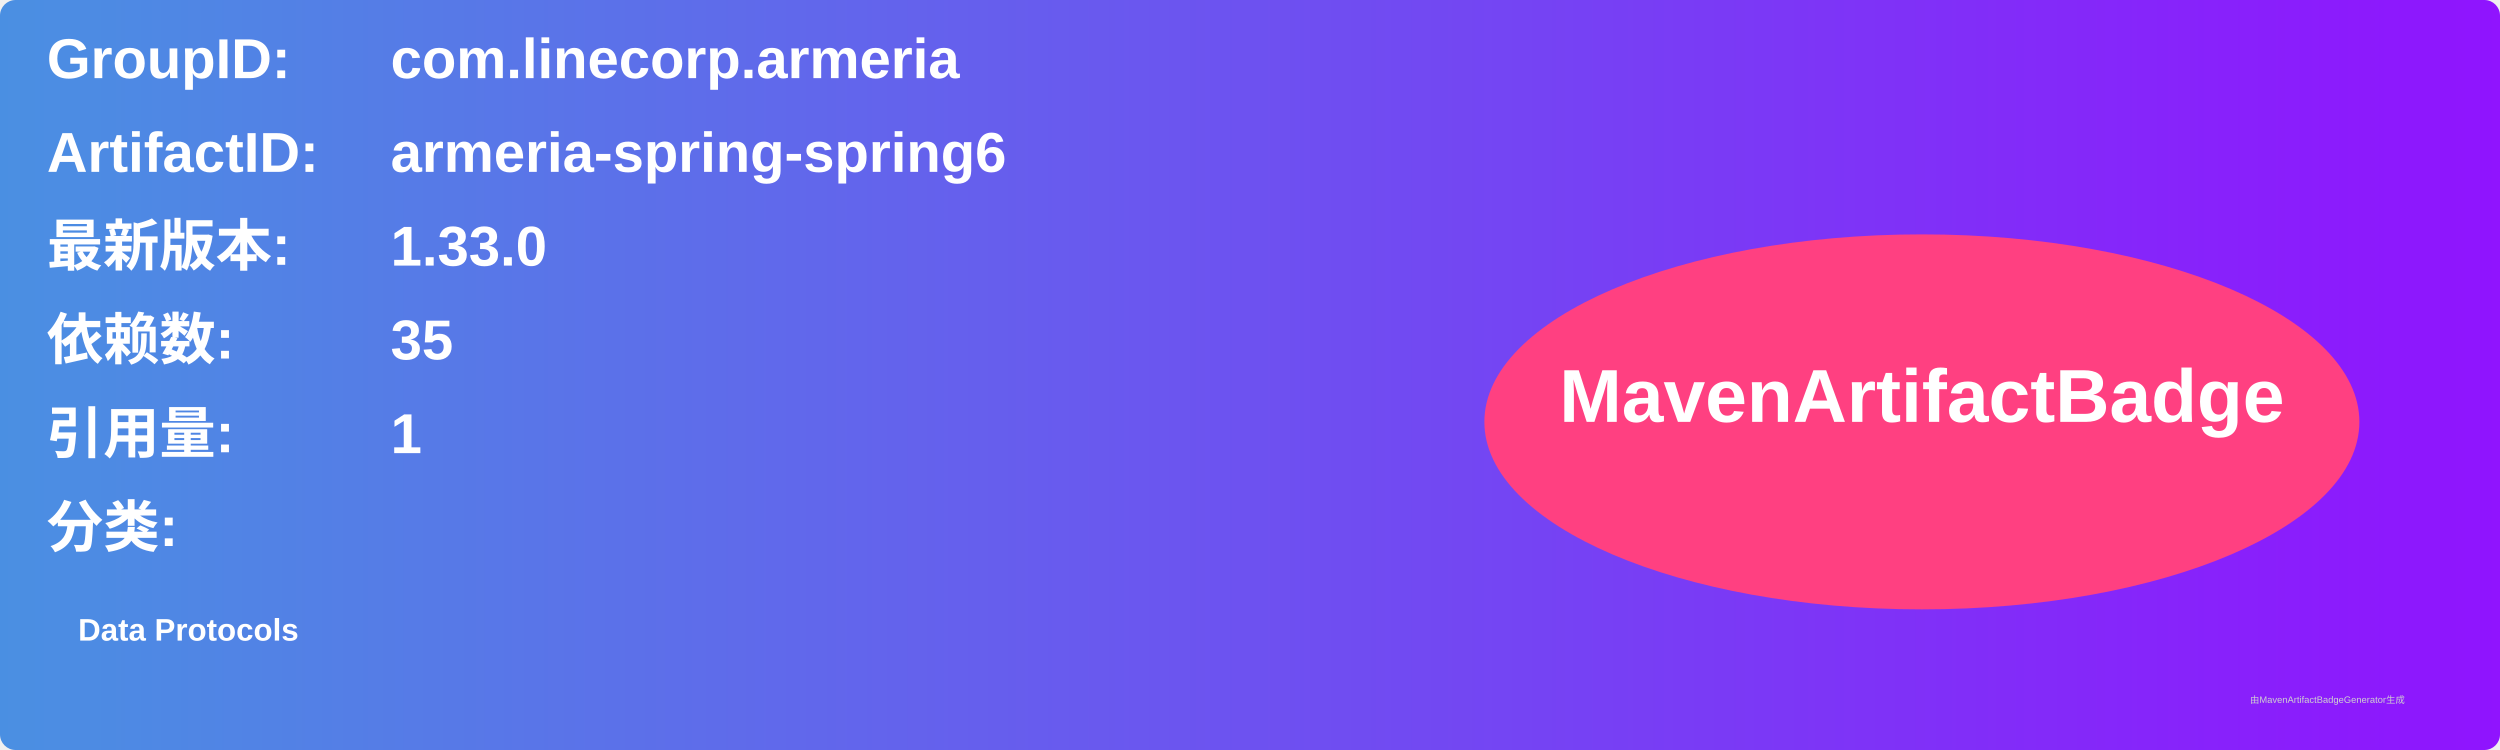
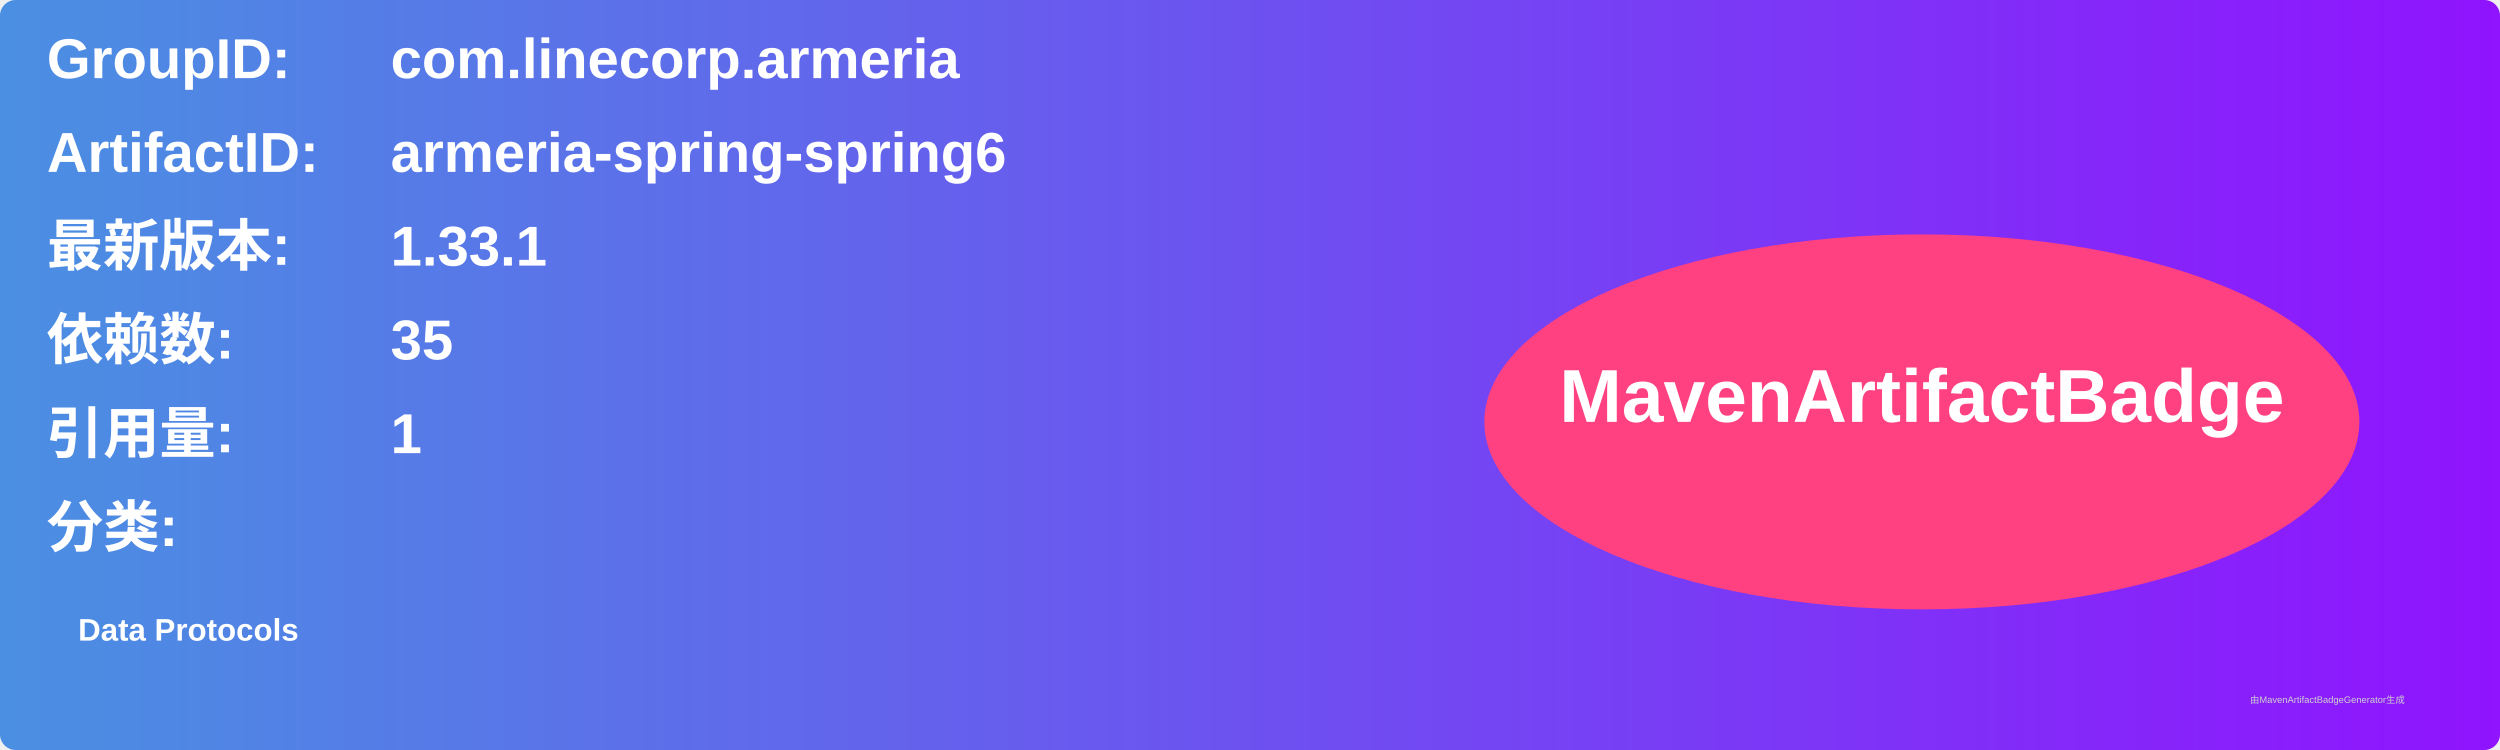
<svg xmlns="http://www.w3.org/2000/svg" width="800" height="240" viewBox="0 0 800 240">
  <linearGradient id="grad" x1="0%" y1="0%" x2="100%" y2="0%">
    <stop offset="0%" stop-color="#4a90e2" />
    <stop offset="100%" stop-color="#9013fe" />
  </linearGradient>
  <rect width="100%" height="100%" rx="5" ry="5" fill="url(#grad)" />
  <g transform="translate(15, 15)">
    <text x="0" y="10" font-family="Arial" font-size="18" fill="white" font-weight="bold" width="260">GroupID:</text>
    <text x="110" y="10" font-family="Arial" font-size="18" fill="white" font-weight="bold" width="460">com.linecorp.armeria</text>
    <text x="0" y="40" font-family="Arial" font-size="18" fill="white" font-weight="bold" width="260">ArtifactID:</text>
    <text x="110" y="40" font-family="Arial" font-size="18" fill="white" font-weight="bold" width="460">armeria-spring-spring6</text>
    <text x="0" y="70" font-family="Arial" font-size="18" fill="white" font-weight="bold">最新版本:</text>
    <text x="110" y="70" font-family="Arial" font-size="18" fill="white" font-weight="bold">
-       <tspan font-weight="bold">1.33.0</tspan>
+       <tspan font-weight="bold">1.33.1</tspan>
    </text>
    <text x="0" y="100" font-family="Arial" font-size="18" fill="white" font-weight="bold">依赖数: </text>
    <text x="110" y="100" font-family="Arial" font-size="18" fill="white">
      <tspan font-weight="bold">35</tspan>
    </text>
    <text x="0" y="130" font-family="Arial" font-size="18" fill="white" font-weight="bold">引用量: </text>
    <text x="110" y="130" font-family="Arial" font-size="18" fill="white">
      <tspan font-weight="bold">1</tspan>
    </text>
    <text x="0" y="160" font-family="Arial" font-size="18" fill="white" font-weight="bold">分类:</text>
    <text x="10" y="190" font-family="Arial" font-size="10" fill="white">
      <tspan font-weight="bold">Data Protocols</tspan>
    </text>
    <ellipse cx="600" cy="120" rx="140" ry="60" fill="#ff4081" />
    <text x="600" y="120" text-anchor="middle" font-family="Arial" font-size="24" fill="white" font-weight="bold">MavenArtifactBadge</text>
  </g>
  <text x="720" y="225" font-family="Arial" font-size="3" fill="#d0d0d0">由MavenArtifactBadgeGenerator生成</text>
</svg>
